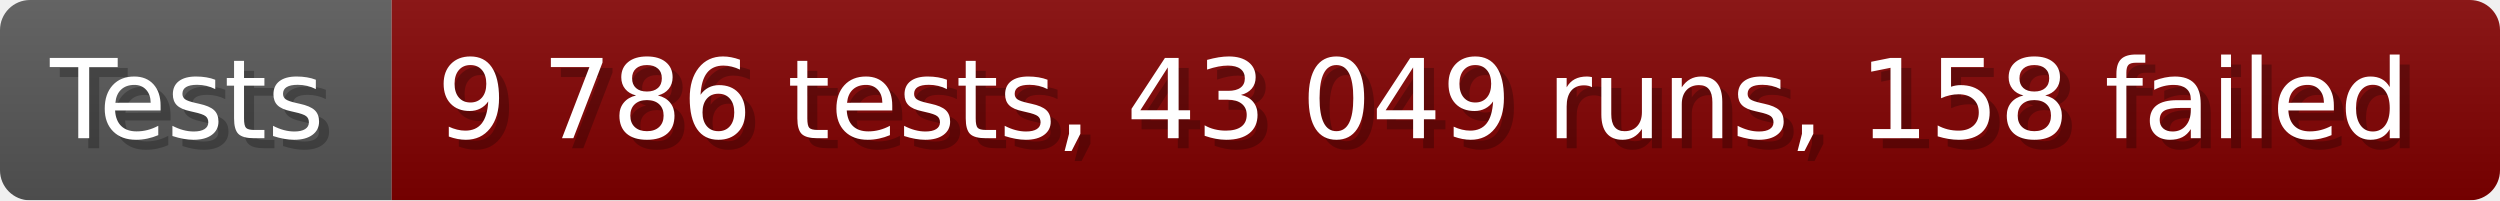
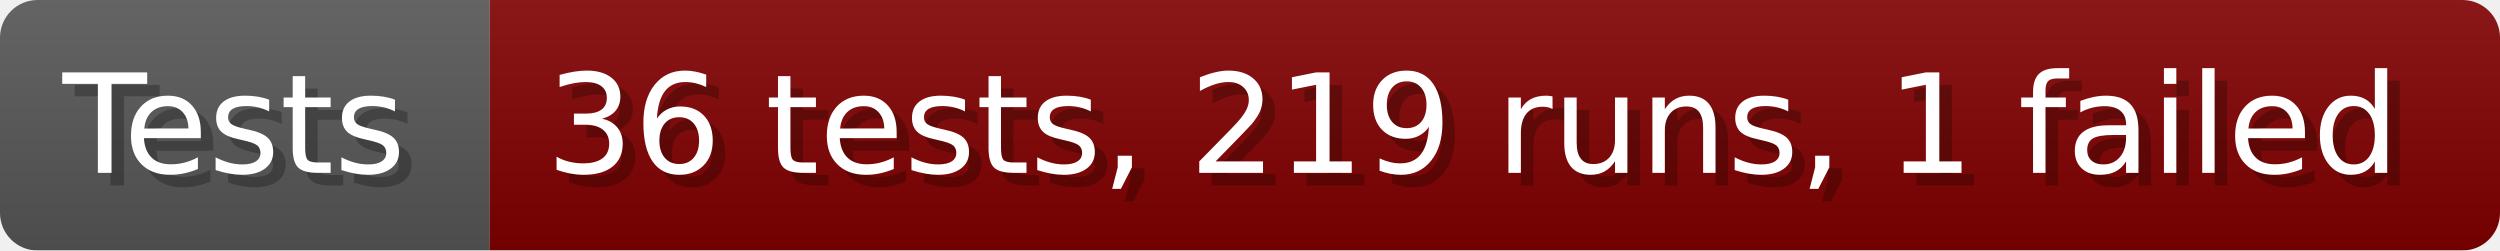
- <svg xmlns="http://www.w3.org/2000/svg" width="249.6" height="20" viewBox="0 0 2496 200" role="img" aria-label="Tests: 9 786 tests, 43 049 runs, 158 failed">
+ <svg xmlns="http://www.w3.org/2000/svg" width="199.6" height="20" viewBox="0 0 1996 200" role="img" aria-label="Tests: 36 tests, 219 runs, 1 failed">
  <linearGradient id="a" x2="0" y2="100%">
    <stop offset="0" stop-opacity=".1" stop-color="#EEE" />
    <stop offset="1" stop-opacity=".1" />
  </linearGradient>
  <mask id="m">
-     <rect width="2496" height="200" rx="30" fill="#FFF" />
+     <rect width="1996" height="200" rx="30" fill="#FFF" />
  </mask>
  <g mask="url(#m)">
    <rect width="391" height="200" fill="#555" />
-     <rect width="2105" height="200" fill="#800000" x="391" />
-     <rect width="2496" height="200" fill="url(#a)" />
+     <rect width="1605" height="200" fill="#800000" x="391" />
+     <rect width="1996" height="200" fill="url(#a)" />
  </g>
  <g aria-hidden="true" fill="#fff" text-anchor="start" font-family="Verdana,DejaVu Sans,sans-serif" font-size="110">
    <text x="60" y="148" textLength="291" fill="#000" opacity="0.25">Tests</text>
    <text x="50" y="138" textLength="291">Tests</text>
-     <text x="446" y="148" textLength="2005" fill="#000" opacity="0.25">9 786 tests, 43 049 runs, 158 failed</text>
-     <text x="436" y="138" textLength="2005">9 786 tests, 43 049 runs, 158 failed</text>
+     <text x="446" y="148" textLength="1505" fill="#000" opacity="0.25">36 tests, 219 runs, 1 failed</text>
+     <text x="436" y="138" textLength="1505">36 tests, 219 runs, 1 failed</text>
  </g>
</svg>
